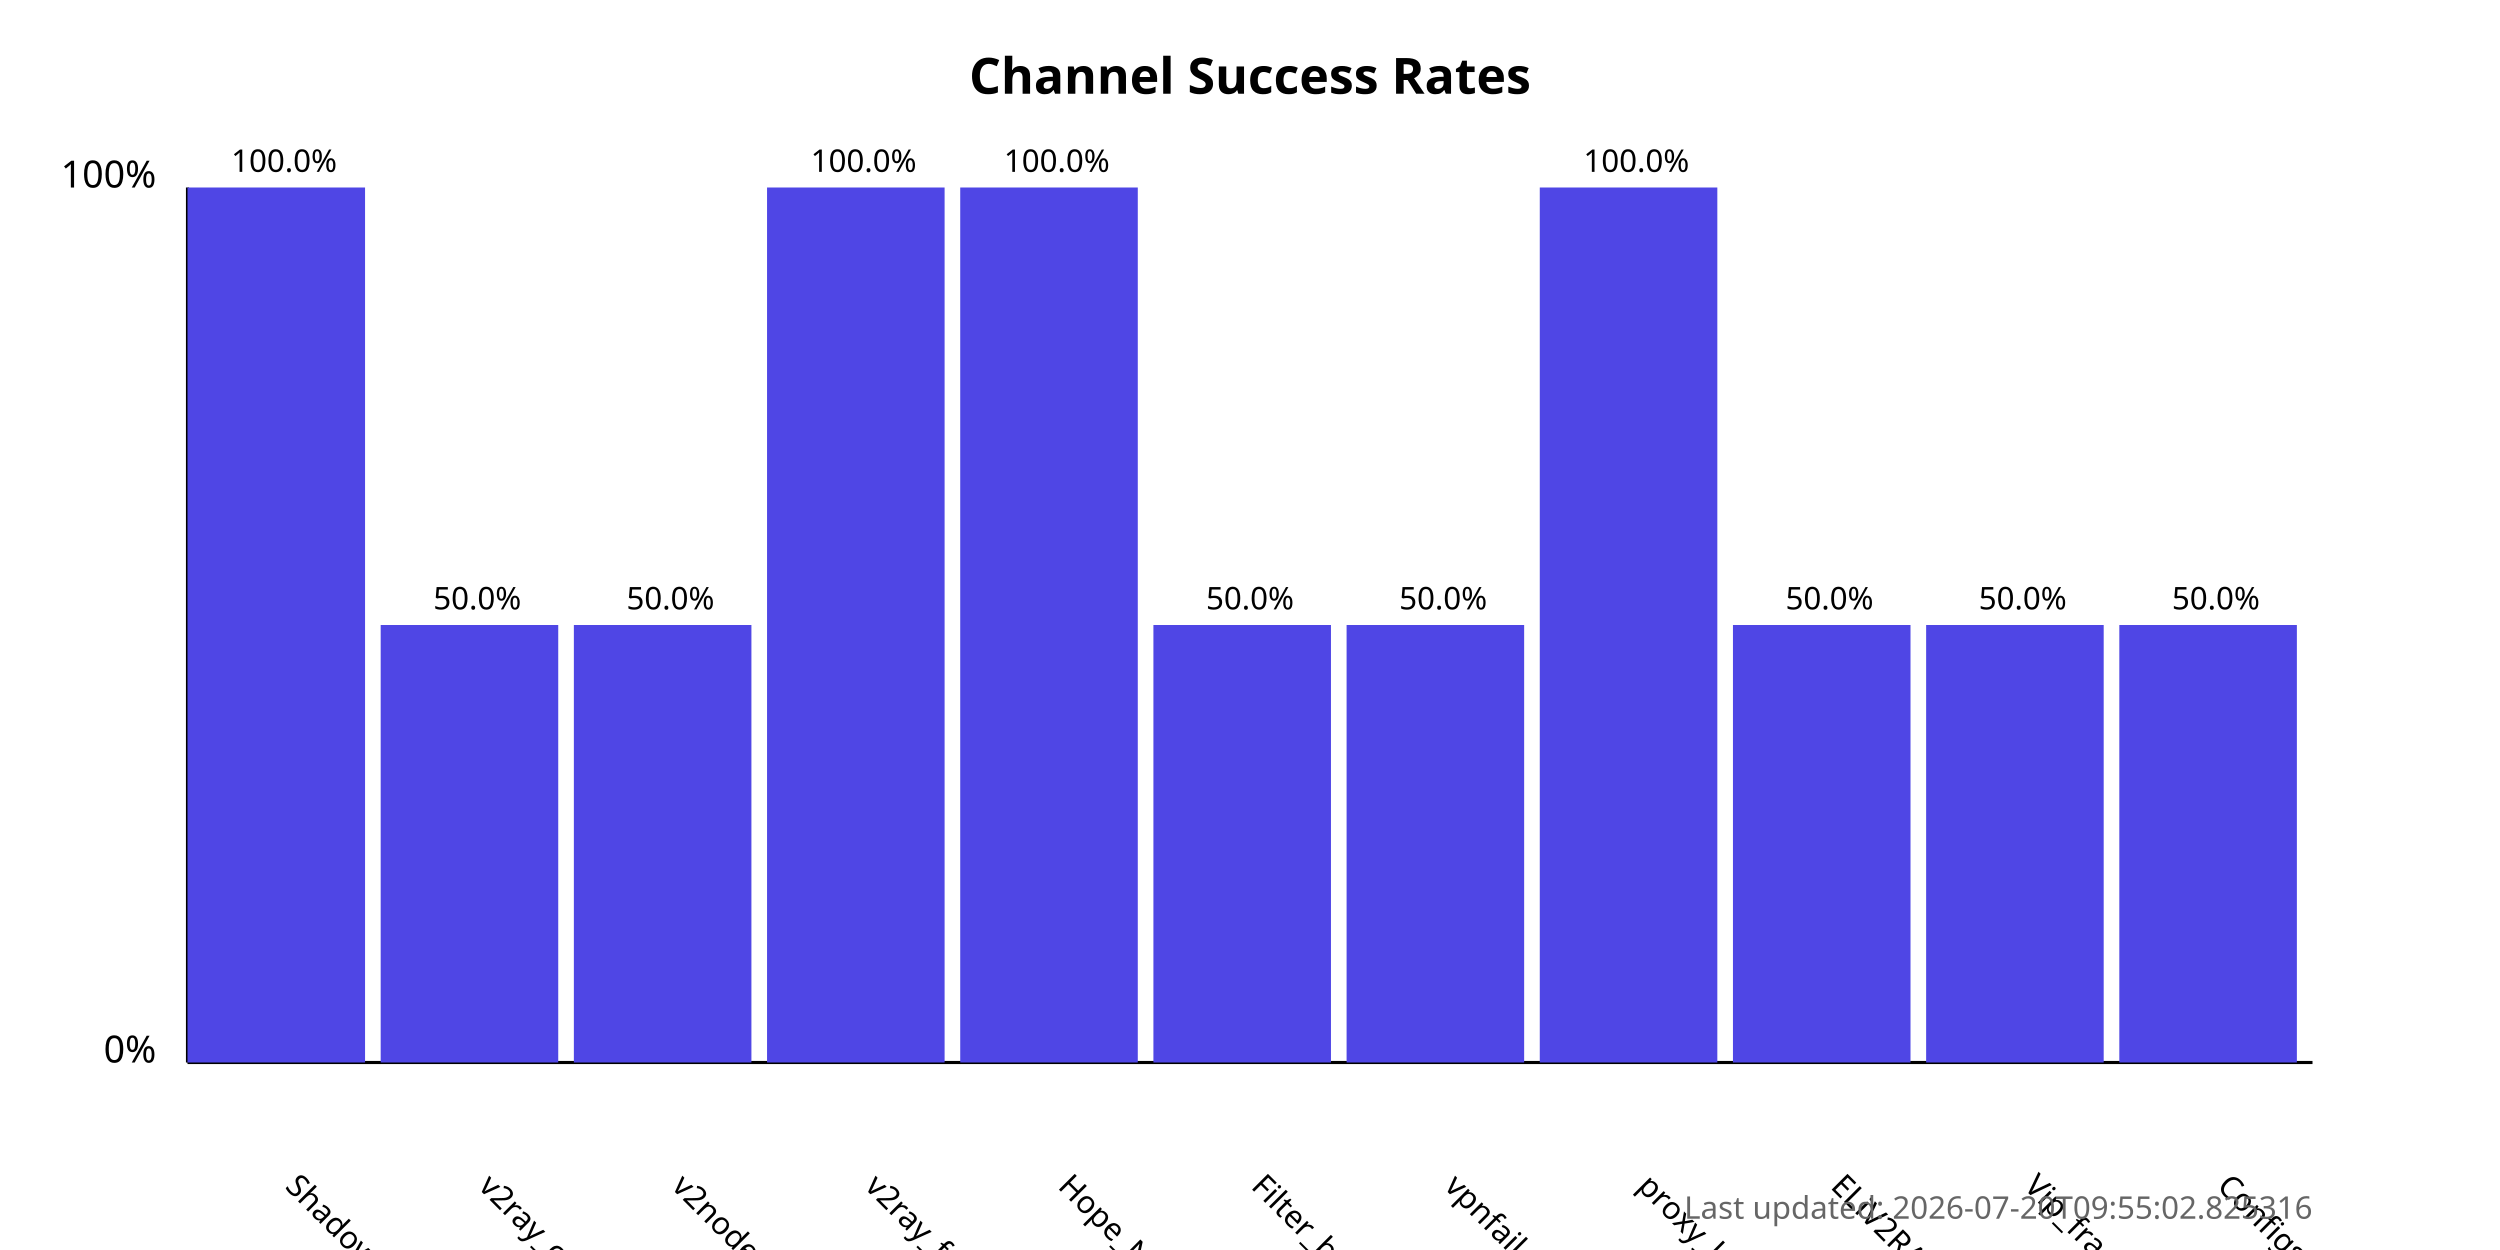
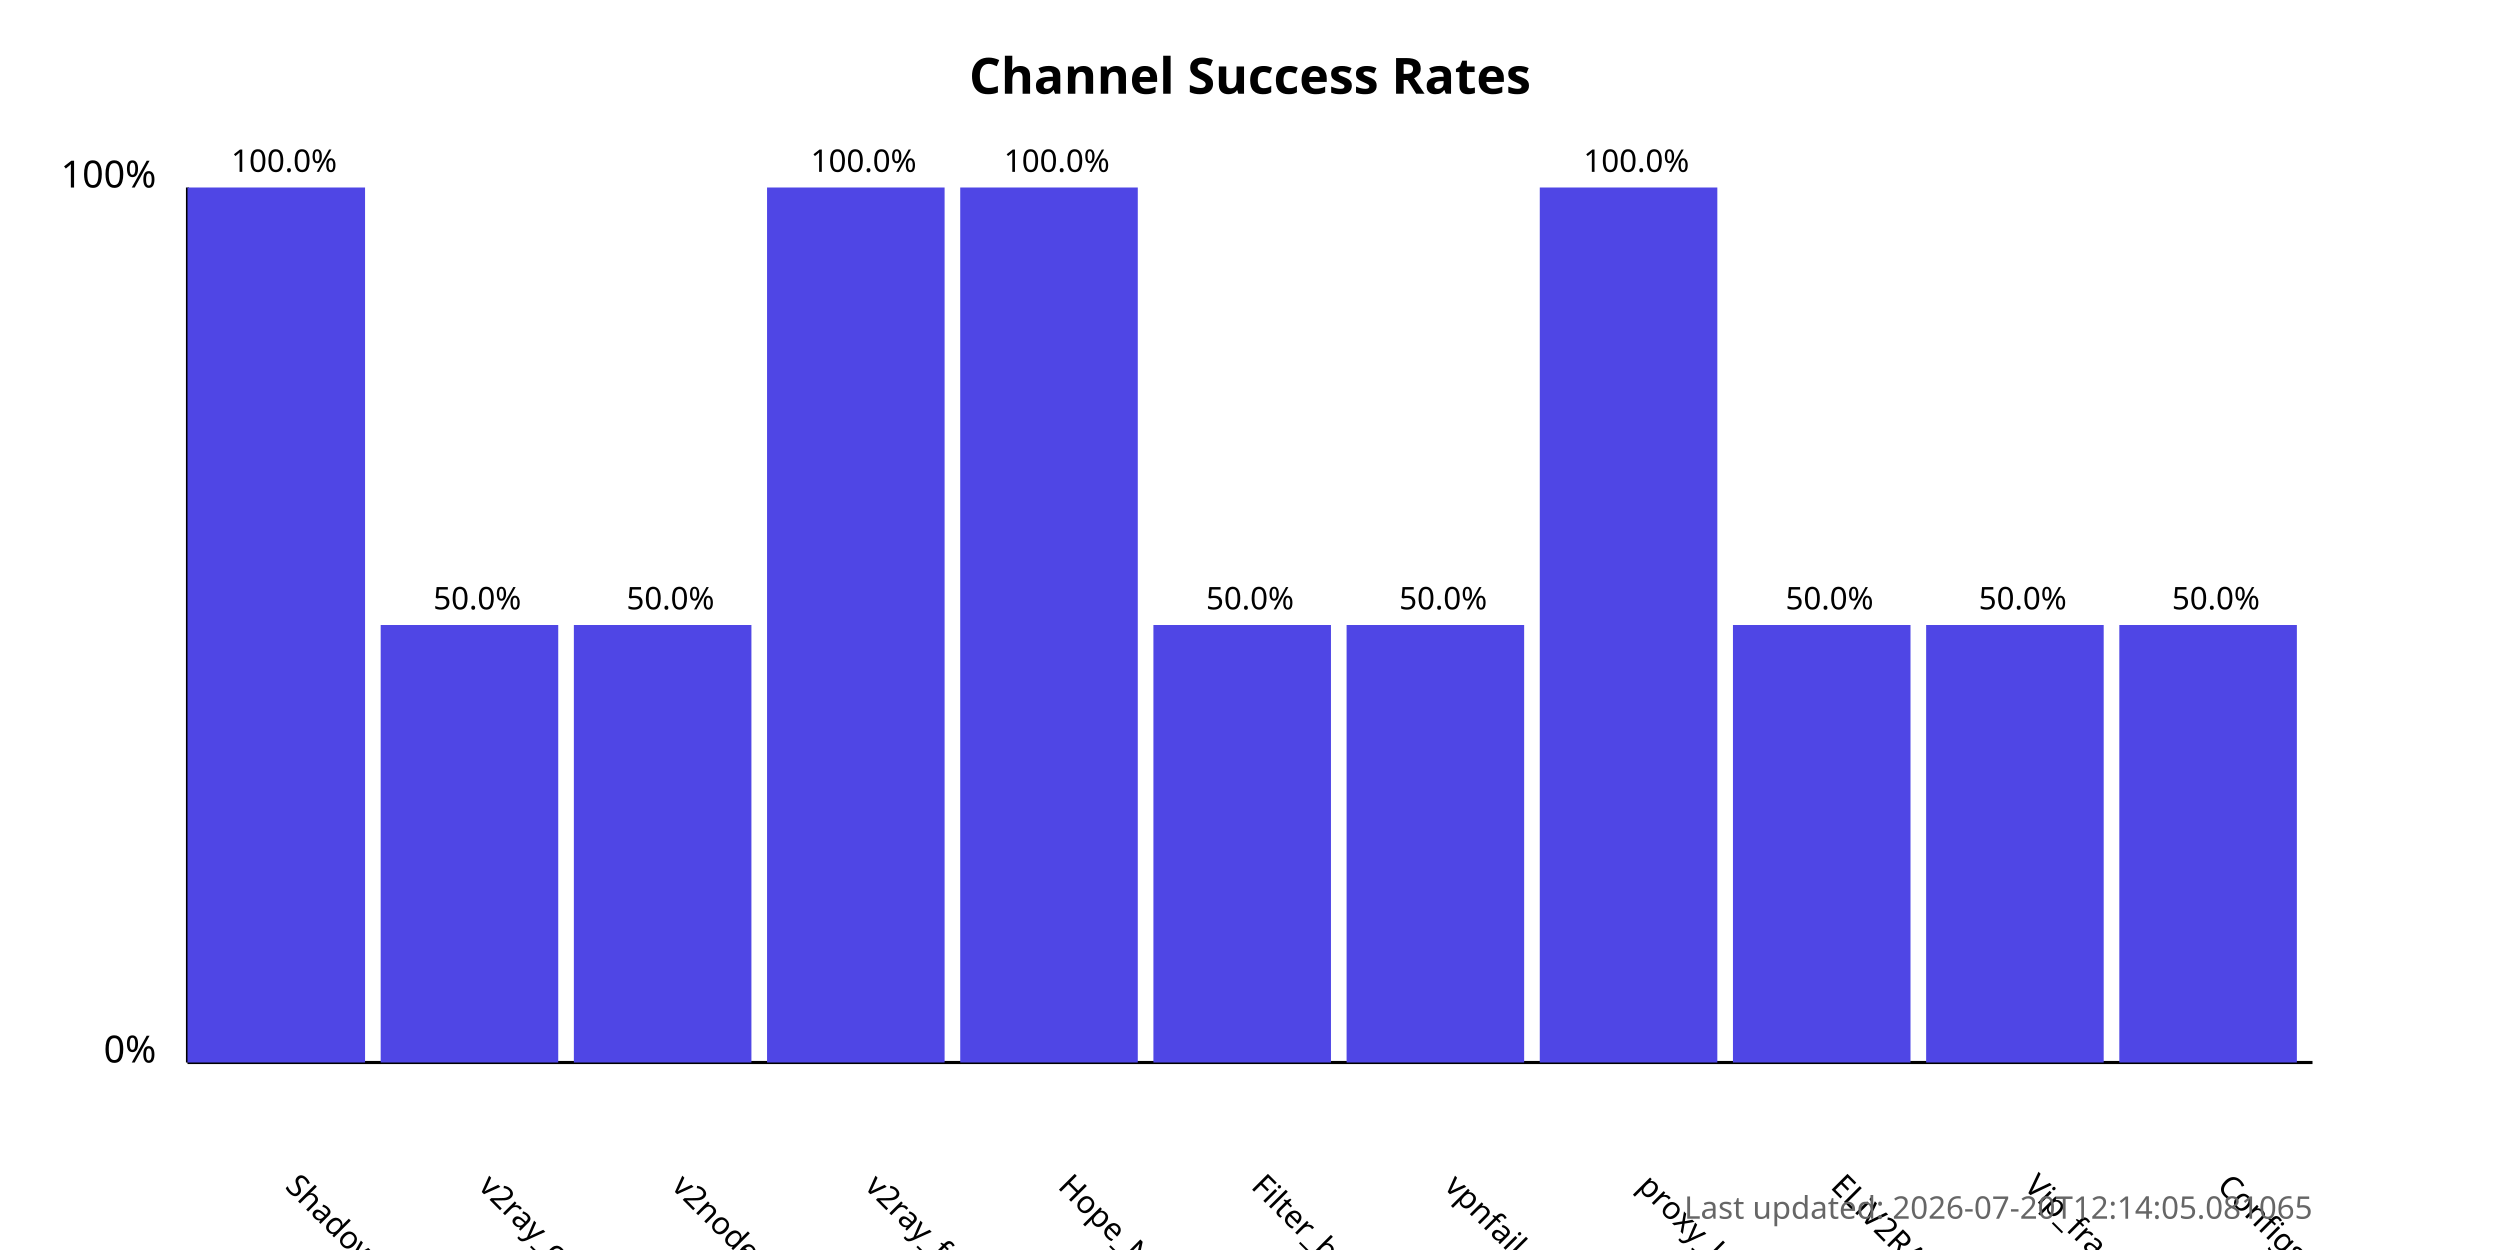
<svg xmlns="http://www.w3.org/2000/svg" width="800" height="400">
  <style>
            .chart-title { font: bold 16px sans-serif; }
            .axis-label { font: 12px sans-serif; }
            .tick-label { font: 10px sans-serif; }
            .bar { fill: #4f46e5; }
            .bar:hover { fill: #6366f1; }
            .timestamp { font: 10px sans-serif; fill: #666; }
        </style>
  <text x="400.0" y="30" text-anchor="middle" class="chart-title">
            Channel Success Rates
        </text>
  <line x1="60" y1="340" x2="60" y2="60" stroke="black" stroke-width="1" />
  <line x1="60" y1="340" x2="740" y2="340" stroke="black" stroke-width="1" />
  <text x="50" y="340" text-anchor="end" class="axis-label">0%</text>
  <text x="50" y="60" text-anchor="end" class="axis-label">100%</text>
  <g>
    <rect x="60" y="60.0" width="56.818" height="280.0" class="bar" />
    <text x="90.909" y="380" transform="rotate(45, 90.90909, 380)" text-anchor="start" class="tick-label">
                ShadowProxy66
            </text>
    <text x="90.909" y="55.0" text-anchor="middle" class="tick-label">
                100.0%
            </text>
  </g>
  <g>
    <rect x="121.818" y="200.0" width="56.818" height="140.0" class="bar" />
    <text x="152.727" y="380" transform="rotate(45, 152.7273, 380)" text-anchor="start" class="tick-label">
                v2ray_configs_pool
            </text>
    <text x="152.727" y="195.0" text-anchor="middle" class="tick-label">
                50.0%
            </text>
  </g>
  <g>
    <rect x="183.636" y="200.0" width="56.818" height="140.0" class="bar" />
    <text x="214.545" y="380" transform="rotate(45, 214.5455, 380)" text-anchor="start" class="tick-label">
                v2nodes
            </text>
    <text x="214.545" y="195.0" text-anchor="middle" class="tick-label">
                50.0%
            </text>
  </g>
  <g>
    <rect x="245.455" y="60.0" width="56.818" height="280.0" class="bar" />
    <text x="276.364" y="380" transform="rotate(45, 276.3636, 380)" text-anchor="start" class="tick-label">
                v2ray_free_conf
            </text>
    <text x="276.364" y="55.0" text-anchor="middle" class="tick-label">
                100.0%
            </text>
  </g>
  <g>
    <rect x="307.273" y="60.0" width="56.818" height="280.0" class="bar" />
    <text x="338.182" y="380" transform="rotate(45, 338.1818, 380)" text-anchor="start" class="tick-label">
                Hope_Net
            </text>
    <text x="338.182" y="55.0" text-anchor="middle" class="tick-label">
                100.0%
            </text>
  </g>
  <g>
    <rect x="369.091" y="200.0" width="56.818" height="140.0" class="bar" />
    <text x="400.0" y="380" transform="rotate(45, 400.0, 380)" text-anchor="start" class="tick-label">
                Filter_breaker
            </text>
    <text x="400.0" y="195.0" text-anchor="middle" class="tick-label">
                50.0%
            </text>
  </g>
  <g>
    <rect x="430.909" y="200.0" width="56.818" height="140.0" class="bar" />
    <text x="461.818" y="380" transform="rotate(45, 461.8182, 380)" text-anchor="start" class="tick-label">
                vpnfail_vless
            </text>
    <text x="461.818" y="195.0" text-anchor="middle" class="tick-label">
                50.0%
            </text>
  </g>
  <g>
    <rect x="492.727" y="60.0" width="56.818" height="280.0" class="bar" />
    <text x="523.636" y="380" transform="rotate(45, 523.6364, 380)" text-anchor="start" class="tick-label">
                proxy_kafee
            </text>
    <text x="523.636" y="55.0" text-anchor="middle" class="tick-label">
                100.0%
            </text>
  </g>
  <g>
    <rect x="554.545" y="200.0" width="56.818" height="140.0" class="bar" />
    <text x="585.455" y="380" transform="rotate(45, 585.4545, 380)" text-anchor="start" class="tick-label">
                ELiV2RAY
            </text>
    <text x="585.455" y="195.0" text-anchor="middle" class="tick-label">
                50.0%
            </text>
  </g>
  <g>
    <rect x="616.364" y="200.0" width="56.818" height="140.0" class="bar" />
    <text x="647.273" y="380" transform="rotate(45, 647.2727, 380)" text-anchor="start" class="tick-label">
                Vip_fragment_v2ray
            </text>
    <text x="647.273" y="195.0" text-anchor="middle" class="tick-label">
                50.0%
            </text>
  </g>
  <g>
    <rect x="678.182" y="200.0" width="56.818" height="140.0" class="bar" />
    <text x="709.091" y="380" transform="rotate(45, 709.0909, 380)" text-anchor="start" class="tick-label">
                ConfigsHubPlus
            </text>
    <text x="709.091" y="195.0" text-anchor="middle" class="tick-label">
                50.0%
            </text>
  </g>
  <text x="740" y="390" text-anchor="end" class="timestamp">
-             Last updated: 2026-07-20T09:55:02.825316
+             Last updated: 2026-07-20T12:14:05.081065
        </text>
</svg>
